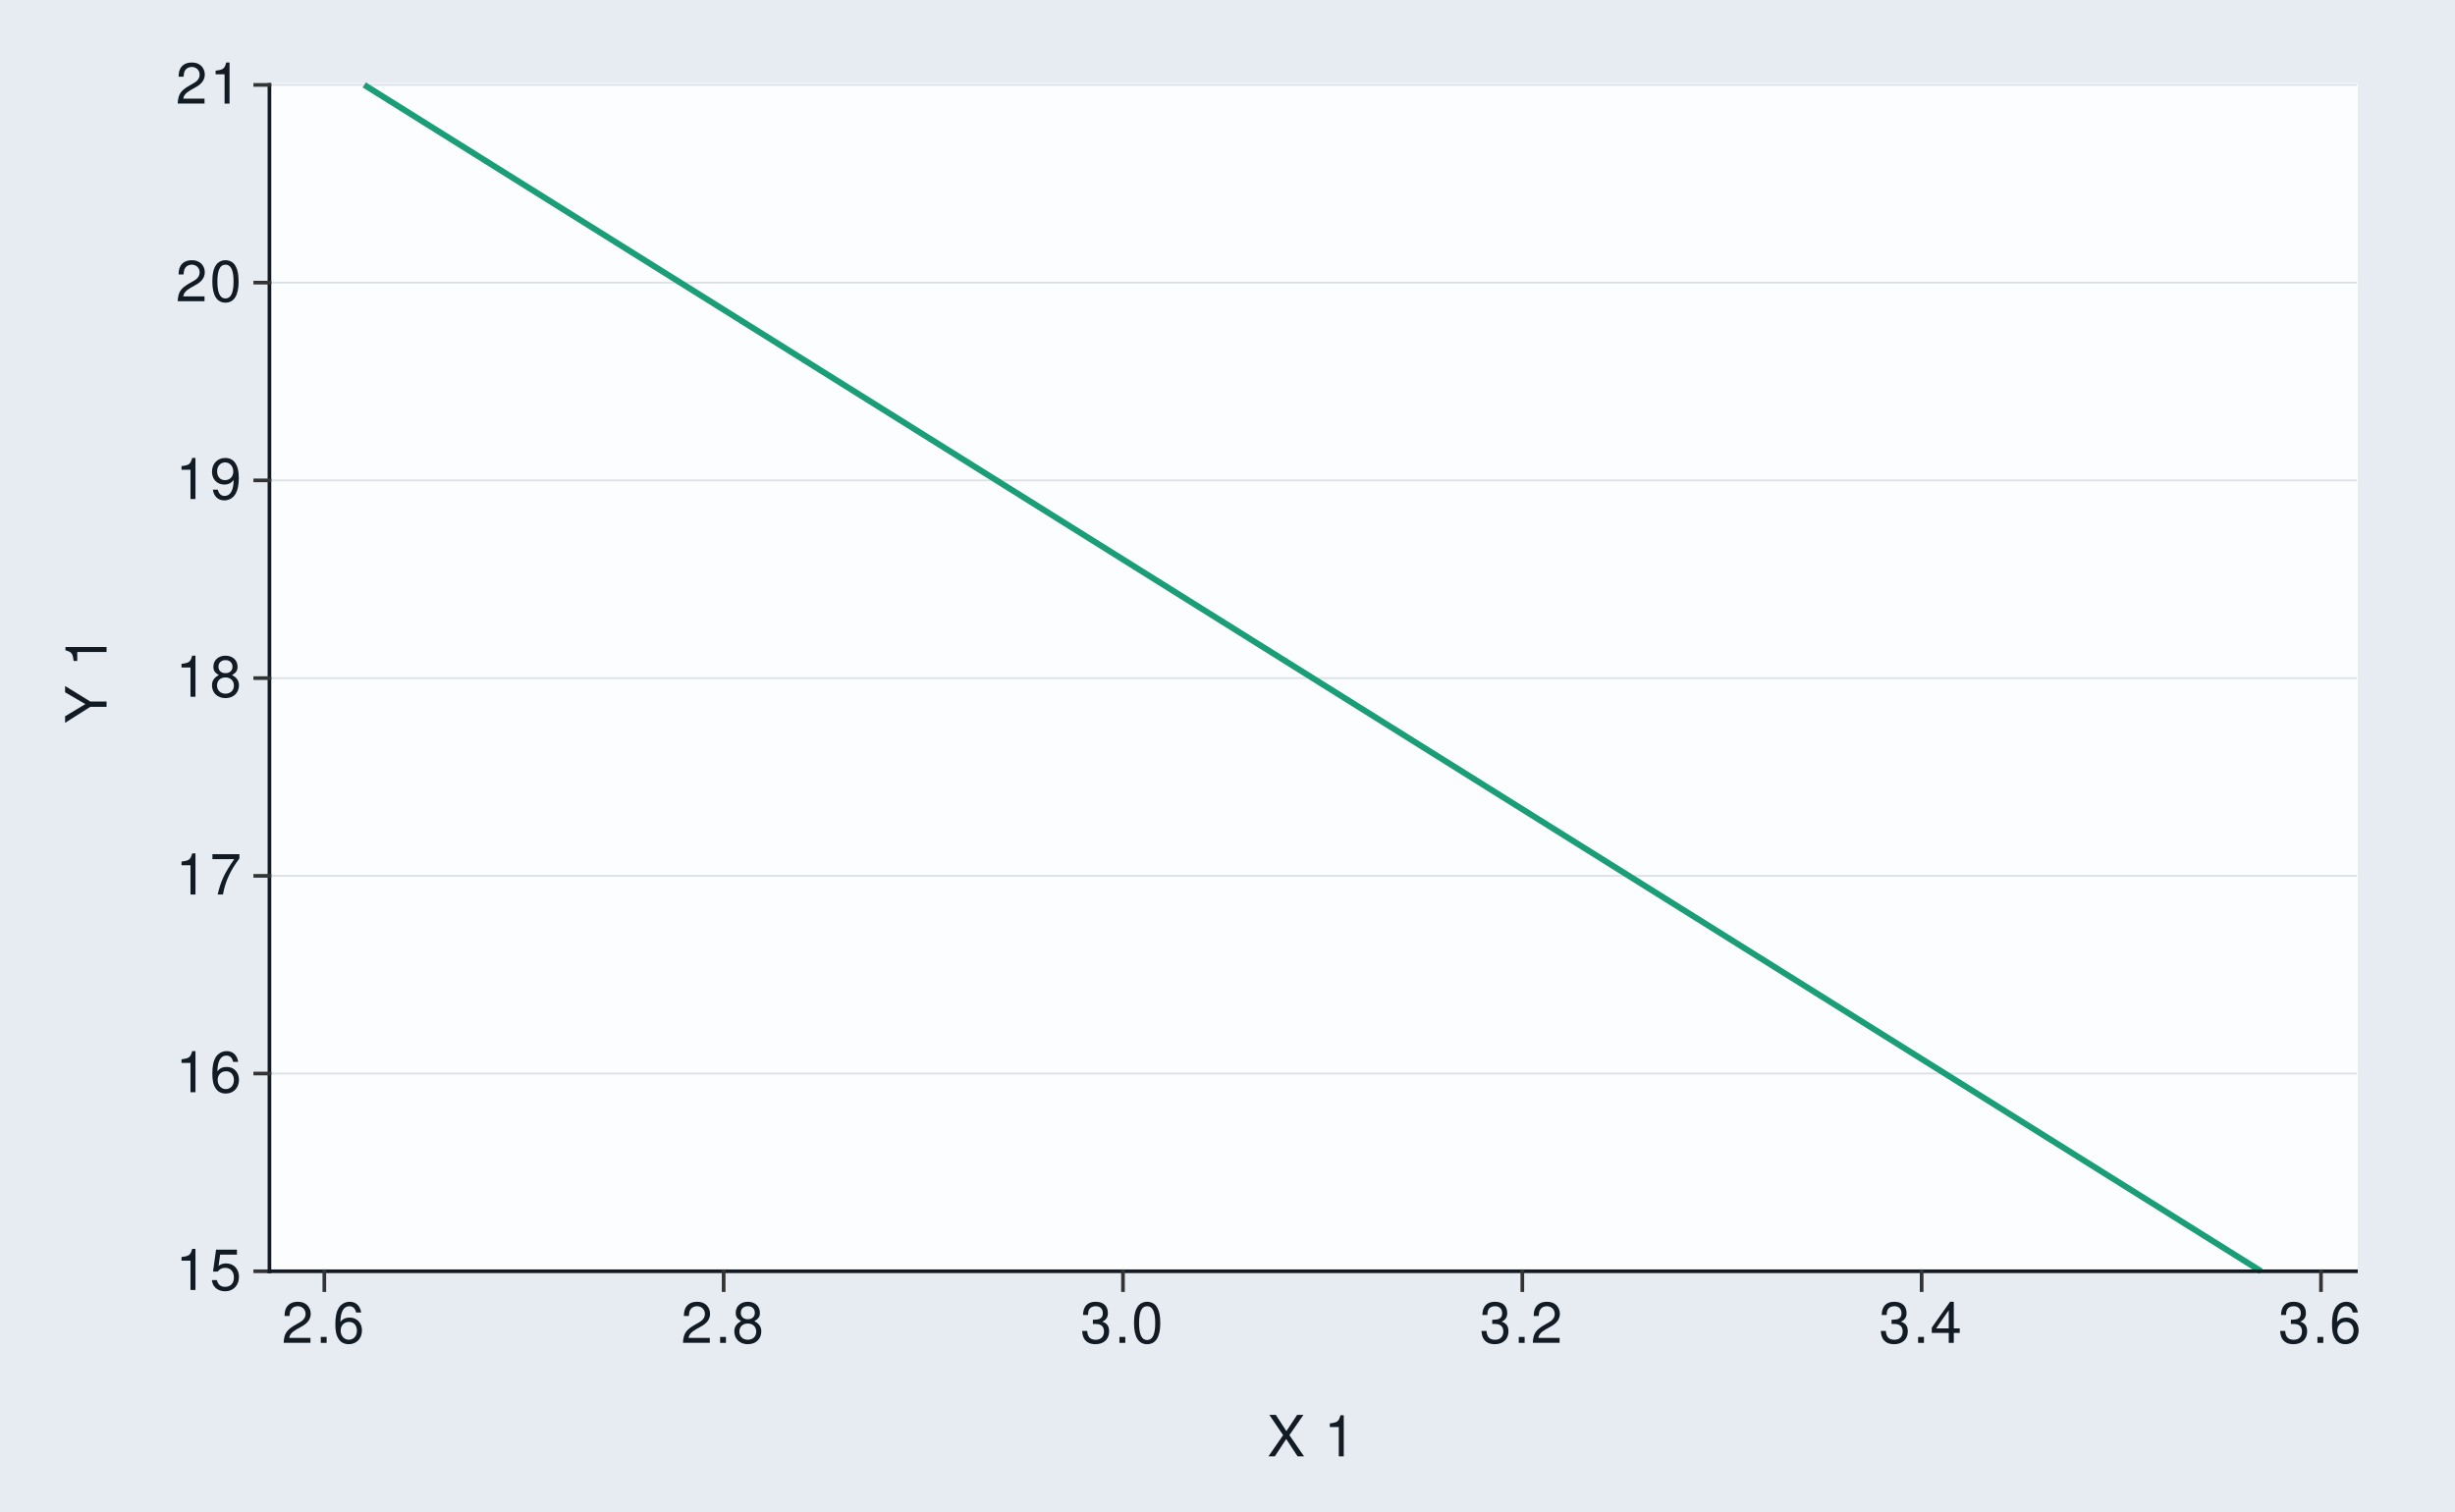
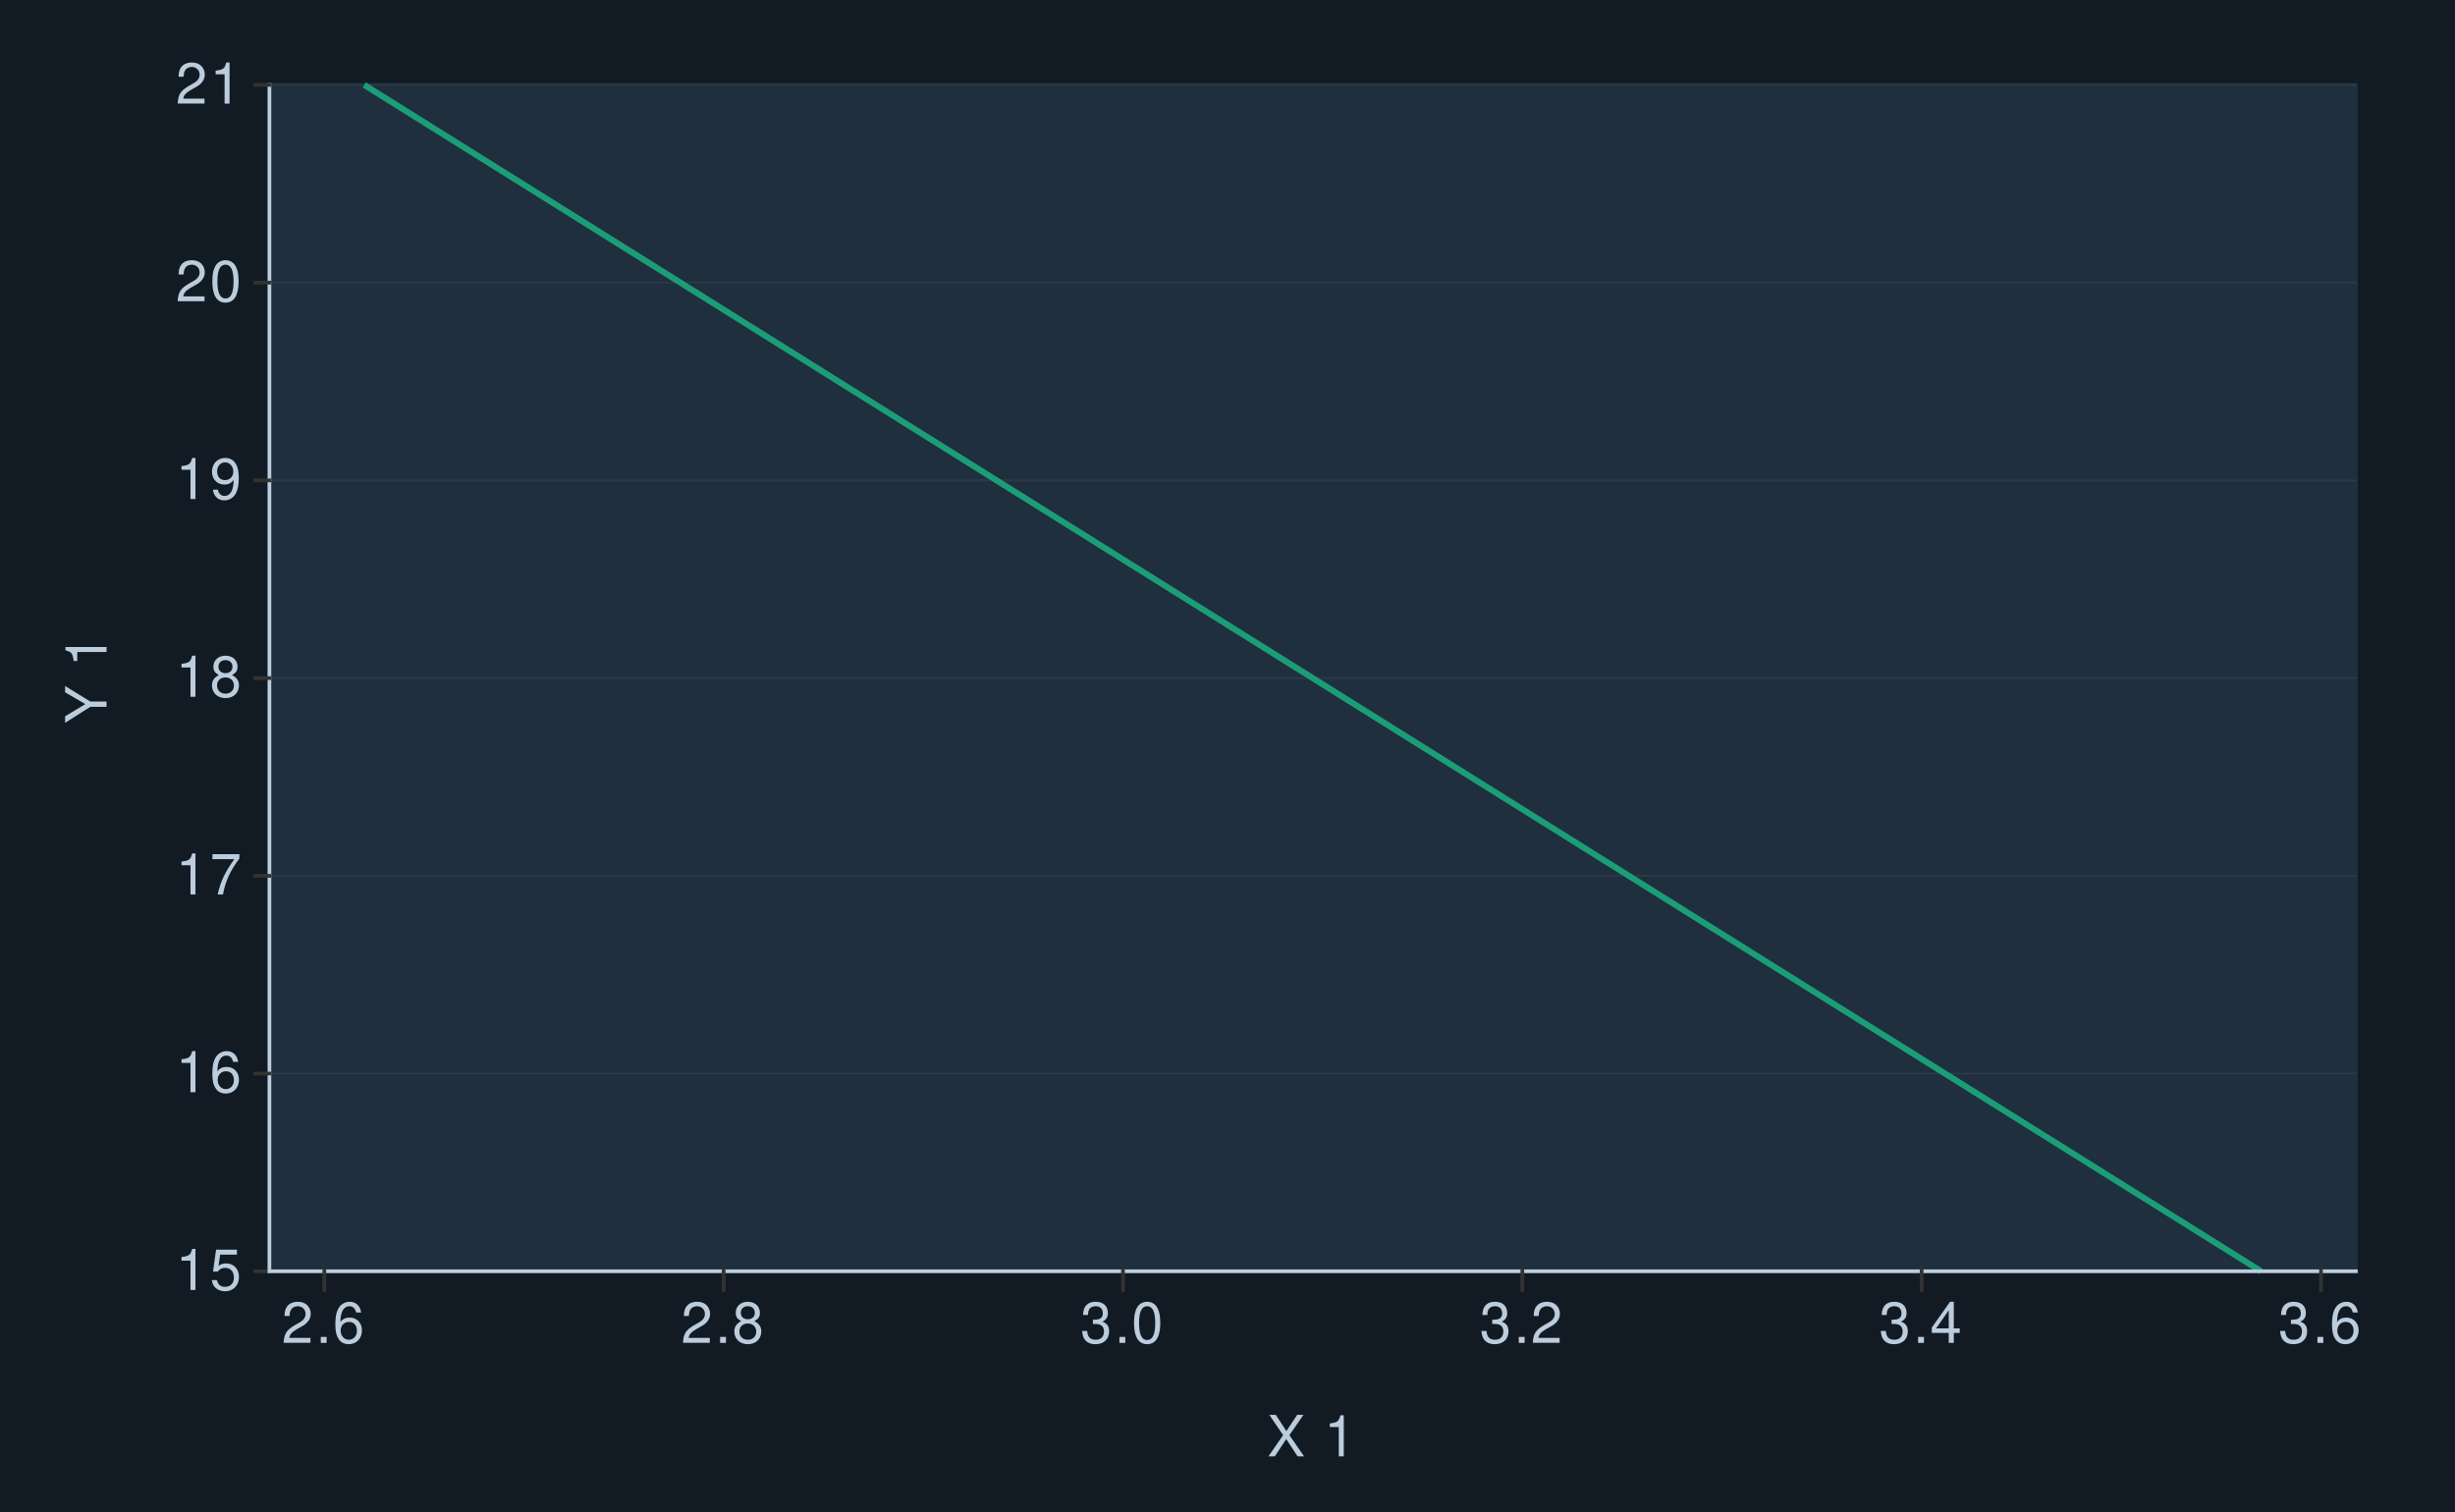
<svg xmlns="http://www.w3.org/2000/svg" xmlns:xlink="http://www.w3.org/1999/xlink" width="432pt" height="266pt" viewBox="0 0 432 266" version="1.1">
  <defs>
    <g>
      <symbol overflow="visible" id="glyph0-0">
        <path style="stroke:none;" d="" />
      </symbol>
      <symbol overflow="visible" id="glyph0-1">
        <path style="stroke:none;" d="M 2.594 -5.156 L 2.594 0 L 3.469 0 L 3.469 -7.234 L 2.891 -7.234 C 2.578 -6.125 2.375 -5.969 1.016 -5.797 L 1.016 -5.156 Z M 2.594 -5.156 " />
      </symbol>
      <symbol overflow="visible" id="glyph0-2">
        <path style="stroke:none;" d="M 4.766 -7.094 L 1.094 -7.094 L 0.562 -3.234 L 1.375 -3.234 C 1.797 -3.719 2.125 -3.891 2.688 -3.891 C 3.641 -3.891 4.234 -3.234 4.234 -2.188 C 4.234 -1.172 3.641 -0.547 2.688 -0.547 C 1.906 -0.547 1.438 -0.938 1.234 -1.734 L 0.344 -1.734 C 0.469 -1.156 0.562 -0.875 0.781 -0.625 C 1.188 -0.078 1.906 0.234 2.703 0.234 C 4.125 0.234 5.125 -0.812 5.125 -2.312 C 5.125 -3.703 4.203 -4.672 2.844 -4.672 C 2.344 -4.672 1.938 -4.547 1.531 -4.234 L 1.812 -6.219 L 4.766 -6.219 Z M 4.766 -7.094 " />
      </symbol>
      <symbol overflow="visible" id="glyph0-3">
        <path style="stroke:none;" d="M 4.984 -5.344 C 4.812 -6.531 4.047 -7.234 2.969 -7.234 C 2.188 -7.234 1.484 -6.844 1.062 -6.203 C 0.625 -5.484 0.438 -4.609 0.438 -3.297 C 0.438 -2.078 0.594 -1.312 1.031 -0.672 C 1.406 -0.078 2.031 0.234 2.812 0.234 C 4.156 0.234 5.125 -0.781 5.125 -2.188 C 5.125 -3.516 4.234 -4.453 2.953 -4.453 C 2.266 -4.453 1.703 -4.203 1.328 -3.672 C 1.344 -5.453 1.906 -6.453 2.906 -6.453 C 3.531 -6.453 3.953 -6.047 4.094 -5.344 Z M 2.844 -3.688 C 3.703 -3.688 4.234 -3.078 4.234 -2.125 C 4.234 -1.203 3.625 -0.547 2.812 -0.547 C 2 -0.547 1.375 -1.234 1.375 -2.156 C 1.375 -3.062 1.984 -3.688 2.844 -3.688 Z M 2.844 -3.688 " />
      </symbol>
      <symbol overflow="visible" id="glyph0-4">
        <path style="stroke:none;" d="M 5.203 -7.094 L 0.453 -7.094 L 0.453 -6.219 L 4.297 -6.219 C 2.594 -3.812 1.906 -2.328 1.375 0 L 2.312 0 C 2.703 -2.266 3.594 -4.219 5.203 -6.344 Z M 5.203 -7.094 " />
      </symbol>
      <symbol overflow="visible" id="glyph0-5">
        <path style="stroke:none;" d="M 3.906 -3.812 C 4.656 -4.266 4.875 -4.625 4.875 -5.297 C 4.875 -6.438 4.016 -7.234 2.75 -7.234 C 1.5 -7.234 0.625 -6.438 0.625 -5.312 C 0.625 -4.625 0.844 -4.266 1.578 -3.812 C 0.766 -3.406 0.375 -2.812 0.375 -2.016 C 0.375 -0.688 1.344 0.234 2.75 0.234 C 4.156 0.234 5.125 -0.688 5.125 -2.016 C 5.125 -2.812 4.734 -3.406 3.906 -3.812 Z M 2.75 -6.453 C 3.5 -6.453 3.984 -6 3.984 -5.281 C 3.984 -4.594 3.484 -4.156 2.75 -4.156 C 2 -4.156 1.516 -4.594 1.516 -5.297 C 1.516 -6 2 -6.453 2.75 -6.453 Z M 2.75 -3.406 C 3.625 -3.406 4.234 -2.828 4.234 -1.984 C 4.234 -1.125 3.641 -0.547 2.734 -0.547 C 1.875 -0.547 1.266 -1.141 1.266 -1.984 C 1.266 -2.844 1.859 -3.406 2.75 -3.406 Z M 2.75 -3.406 " />
      </symbol>
      <symbol overflow="visible" id="glyph0-6">
        <path style="stroke:none;" d="M 0.531 -1.656 C 0.703 -0.469 1.453 0.234 2.547 0.234 C 3.328 0.234 4.031 -0.156 4.453 -0.797 C 4.891 -1.516 5.094 -2.391 5.094 -3.703 C 5.094 -4.922 4.906 -5.688 4.484 -6.328 C 4.094 -6.922 3.484 -7.234 2.703 -7.234 C 1.344 -7.234 0.375 -6.219 0.375 -4.812 C 0.375 -3.484 1.281 -2.547 2.562 -2.547 C 3.234 -2.547 3.734 -2.797 4.188 -3.344 C 4.172 -1.547 3.609 -0.547 2.594 -0.547 C 1.984 -0.547 1.547 -0.953 1.406 -1.656 Z M 2.688 -6.453 C 3.516 -6.453 4.125 -5.766 4.125 -4.844 C 4.125 -3.953 3.531 -3.328 2.656 -3.328 C 1.812 -3.328 1.281 -3.938 1.281 -4.891 C 1.281 -5.797 1.875 -6.453 2.688 -6.453 Z M 2.688 -6.453 " />
      </symbol>
      <symbol overflow="visible" id="glyph0-7">
        <path style="stroke:none;" d="M 5.062 -0.875 L 1.328 -0.875 C 1.422 -1.469 1.734 -1.844 2.609 -2.375 L 3.609 -2.938 C 4.594 -3.484 5.109 -4.234 5.109 -5.125 C 5.109 -5.719 4.875 -6.281 4.453 -6.672 C 4.031 -7.047 3.516 -7.234 2.844 -7.234 C 1.938 -7.234 1.266 -6.906 0.875 -6.297 C 0.625 -5.906 0.516 -5.453 0.5 -4.734 L 1.375 -4.734 C 1.406 -5.219 1.469 -5.516 1.594 -5.75 C 1.812 -6.188 2.281 -6.453 2.812 -6.453 C 3.609 -6.453 4.203 -5.875 4.203 -5.094 C 4.203 -4.516 3.875 -4.016 3.25 -3.656 L 2.328 -3.125 C 0.844 -2.266 0.422 -1.594 0.344 -0.016 L 5.062 -0.016 Z M 5.062 -0.875 " />
      </symbol>
      <symbol overflow="visible" id="glyph0-8">
        <path style="stroke:none;" d="M 2.75 -7.234 C 2.094 -7.234 1.484 -6.938 1.125 -6.438 C 0.656 -5.797 0.438 -4.844 0.438 -3.5 C 0.438 -1.062 1.234 0.234 2.75 0.234 C 4.25 0.234 5.062 -1.062 5.062 -3.438 C 5.062 -4.844 4.844 -5.781 4.375 -6.438 C 4.016 -6.938 3.422 -7.234 2.75 -7.234 Z M 2.75 -6.453 C 3.703 -6.453 4.172 -5.484 4.172 -3.516 C 4.172 -1.453 3.703 -0.5 2.734 -0.5 C 1.797 -0.5 1.328 -1.5 1.328 -3.484 C 1.328 -5.484 1.797 -6.453 2.75 -6.453 Z M 2.75 -6.453 " />
      </symbol>
      <symbol overflow="visible" id="glyph0-9">
        <path style="stroke:none;" d="M 1.906 -1.047 L 0.875 -1.047 L 0.875 0 L 1.906 0 Z M 1.906 -1.047 " />
      </symbol>
      <symbol overflow="visible" id="glyph0-10">
        <path style="stroke:none;" d="M 2.203 -3.328 L 2.688 -3.328 C 3.656 -3.328 4.156 -2.875 4.156 -2.016 C 4.156 -1.094 3.609 -0.547 2.703 -0.547 C 1.734 -0.547 1.266 -1.047 1.203 -2.094 L 0.312 -2.094 C 0.359 -1.516 0.453 -1.141 0.625 -0.812 C 1 -0.125 1.688 0.234 2.656 0.234 C 4.125 0.234 5.062 -0.656 5.062 -2.016 C 5.062 -2.938 4.703 -3.438 3.859 -3.734 C 4.516 -4.016 4.844 -4.516 4.844 -5.234 C 4.844 -6.484 4.047 -7.234 2.688 -7.234 C 1.266 -7.234 0.5 -6.438 0.469 -4.906 L 1.344 -4.906 C 1.359 -5.344 1.406 -5.594 1.516 -5.812 C 1.703 -6.219 2.156 -6.453 2.703 -6.453 C 3.484 -6.453 3.953 -5.984 3.953 -5.203 C 3.953 -4.703 3.766 -4.391 3.375 -4.219 C 3.141 -4.125 2.812 -4.078 2.203 -4.062 Z M 2.203 -3.328 " />
      </symbol>
      <symbol overflow="visible" id="glyph0-11">
        <path style="stroke:none;" d="M 3.266 -1.75 L 3.266 0 L 4.156 0 L 4.156 -1.75 L 5.203 -1.75 L 5.203 -2.547 L 4.156 -2.547 L 4.156 -7.234 L 3.5 -7.234 L 0.281 -2.688 L 0.281 -1.75 Z M 3.266 -2.547 L 1.047 -2.547 L 3.266 -5.734 Z M 3.266 -2.547 " />
      </symbol>
      <symbol overflow="visible" id="glyph0-12">
        <path style="stroke:none;" d="M 3.906 -3.734 L 6.375 -7.297 L 5.266 -7.297 L 3.375 -4.438 L 1.516 -7.297 L 0.375 -7.297 L 2.797 -3.734 L 0.219 0 L 1.344 0 L 3.344 -3.047 L 5.344 0 L 6.484 0 Z M 3.906 -3.734 " />
      </symbol>
      <symbol overflow="visible" id="glyph0-13">
        <path style="stroke:none;" d="" />
      </symbol>
      <symbol overflow="visible" id="glyph1-0">
        <path style="stroke:none;" d="" />
      </symbol>
      <symbol overflow="visible" id="glyph1-1">
        <path style="stroke:none;" d="M -2.859 -3.875 L -7.297 -6.609 L -7.297 -5.5 L -3.734 -3.422 L -7.297 -1.281 L -7.297 -0.125 L -2.859 -2.938 L 0 -2.938 L 0 -3.875 Z M -2.859 -3.875 " />
      </symbol>
      <symbol overflow="visible" id="glyph1-2">
        <path style="stroke:none;" d="" />
      </symbol>
      <symbol overflow="visible" id="glyph1-3">
        <path style="stroke:none;" d="M -5.156 -2.594 L 0 -2.594 L 0 -3.469 L -7.234 -3.469 L -7.234 -2.891 C -6.125 -2.578 -5.969 -2.375 -5.797 -1.016 L -5.156 -1.016 Z M -5.156 -2.594 " />
      </symbol>
    </g>
  </defs>
  <g id="surface295">
-     <rect x="0" y="0" width="432" height="266" style="fill:rgb(90.196%,92.549%,94.902%);fill-opacity:1;stroke:none;" />
-     <path style="fill:none;stroke-width:0.647;stroke-linecap:round;stroke-linejoin:round;stroke:rgb(90.196%,92.549%,94.902%);stroke-opacity:1;stroke-miterlimit:10;" d="M 0 266 L 432 266 L 432 0 L 0 0 Z M 0 266 " />
-     <path style="fill-rule:nonzero;fill:rgb(98.824%,99.216%,99.608%);fill-opacity:1;stroke-width:0.647;stroke-linecap:round;stroke-linejoin:round;stroke:rgb(98.824%,99.216%,99.608%);stroke-opacity:1;stroke-miterlimit:10;" d="M 47.41 223.742 L 414.566 223.742 L 414.566 14.945 L 47.41 14.945 Z M 47.41 223.742 " />
-     <path style="fill:none;stroke-width:0.323;stroke-linecap:square;stroke-linejoin:round;stroke:rgb(85.882%,88.235%,90.588%);stroke-opacity:1;stroke-miterlimit:10;" d="M 47.41 223.742 L 414.566 223.742 " />
-     <path style="fill:none;stroke-width:0.323;stroke-linecap:square;stroke-linejoin:round;stroke:rgb(85.882%,88.235%,90.588%);stroke-opacity:1;stroke-miterlimit:10;" d="M 47.41 188.941 L 414.566 188.941 " />
-     <path style="fill:none;stroke-width:0.323;stroke-linecap:square;stroke-linejoin:round;stroke:rgb(85.882%,88.235%,90.588%);stroke-opacity:1;stroke-miterlimit:10;" d="M 47.41 154.145 L 414.566 154.145 " />
-     <path style="fill:none;stroke-width:0.323;stroke-linecap:square;stroke-linejoin:round;stroke:rgb(85.882%,88.235%,90.588%);stroke-opacity:1;stroke-miterlimit:10;" d="M 47.41 119.344 L 414.566 119.344 " />
-     <path style="fill:none;stroke-width:0.323;stroke-linecap:square;stroke-linejoin:round;stroke:rgb(85.882%,88.235%,90.588%);stroke-opacity:1;stroke-miterlimit:10;" d="M 47.41 84.543 L 414.566 84.543 " />
-     <path style="fill:none;stroke-width:0.323;stroke-linecap:square;stroke-linejoin:round;stroke:rgb(85.882%,88.235%,90.588%);stroke-opacity:1;stroke-miterlimit:10;" d="M 47.41 49.742 L 414.566 49.742 " />
-     <path style="fill:none;stroke-width:0.323;stroke-linecap:square;stroke-linejoin:round;stroke:rgb(85.882%,88.235%,90.588%);stroke-opacity:1;stroke-miterlimit:10;" d="M 47.41 14.945 L 414.566 14.945 " />
+     <rect x="0" y="0" width="432" height="266" style="fill:rgb(7.059%,10.588%,14.118%);fill-opacity:1;stroke:none;" />
+     <path style="fill:none;stroke-width:0.647;stroke-linecap:round;stroke-linejoin:round;stroke:rgb(7.059%,10.588%,14.118%);stroke-opacity:1;stroke-miterlimit:10;" d="M 0 266 L 432 266 L 432 0 L 0 0 Z M 0 266 " />
+     <path style="fill-rule:nonzero;fill:rgb(12.157%,18.431%,24.314%);fill-opacity:1;stroke-width:0.647;stroke-linecap:round;stroke-linejoin:round;stroke:rgb(12.157%,18.431%,24.314%);stroke-opacity:1;stroke-miterlimit:10;" d="M 47.41 223.742 L 414.566 223.742 L 414.566 14.945 L 47.41 14.945 Z M 47.41 223.742 " />
+     <path style="fill:none;stroke-width:0.323;stroke-linecap:square;stroke-linejoin:round;stroke:rgb(17.255%,22.745%,28.235%);stroke-opacity:1;stroke-miterlimit:10;" d="M 47.41 223.742 L 414.566 223.742 " />
+     <path style="fill:none;stroke-width:0.323;stroke-linecap:square;stroke-linejoin:round;stroke:rgb(17.255%,22.745%,28.235%);stroke-opacity:1;stroke-miterlimit:10;" d="M 47.41 188.941 L 414.566 188.941 " />
+     <path style="fill:none;stroke-width:0.323;stroke-linecap:square;stroke-linejoin:round;stroke:rgb(17.255%,22.745%,28.235%);stroke-opacity:1;stroke-miterlimit:10;" d="M 47.41 154.145 L 414.566 154.145 " />
+     <path style="fill:none;stroke-width:0.323;stroke-linecap:square;stroke-linejoin:round;stroke:rgb(17.255%,22.745%,28.235%);stroke-opacity:1;stroke-miterlimit:10;" d="M 47.41 119.344 L 414.566 119.344 " />
+     <path style="fill:none;stroke-width:0.323;stroke-linecap:square;stroke-linejoin:round;stroke:rgb(17.255%,22.745%,28.235%);stroke-opacity:1;stroke-miterlimit:10;" d="M 47.41 84.543 L 414.566 84.543 " />
+     <path style="fill:none;stroke-width:0.323;stroke-linecap:square;stroke-linejoin:round;stroke:rgb(17.255%,22.745%,28.235%);stroke-opacity:1;stroke-miterlimit:10;" d="M 47.41 49.742 L 414.566 49.742 " />
+     <path style="fill:none;stroke-width:0.323;stroke-linecap:square;stroke-linejoin:round;stroke:rgb(17.255%,22.745%,28.235%);stroke-opacity:1;stroke-miterlimit:10;" d="M 47.41 14.945 L 414.566 14.945 " />
    <path style="fill:none;stroke-width:1.067;stroke-linecap:butt;stroke-linejoin:round;stroke:rgb(10.588%,61.961%,46.667%);stroke-opacity:1;stroke-miterlimit:10;" d="M 64.098 14.945 L 397.875 223.742 " />
-     <path style="fill:none;stroke-width:0.647;stroke-linecap:square;stroke-linejoin:round;stroke:rgb(7.059%,10.588%,14.118%);stroke-opacity:1;stroke-miterlimit:10;" d="M 47.41 223.742 L 47.41 14.945 " />
-     <g style="fill:rgb(7.059%,10.588%,14.118%);fill-opacity:1;">
+     <path style="fill:none;stroke-width:0.647;stroke-linecap:square;stroke-linejoin:round;stroke:rgb(73.333%,80%,86.667%);stroke-opacity:1;stroke-miterlimit:10;" d="M 47.41 223.742 L 47.41 14.945 " />
+     <g style="fill:rgb(73.333%,80%,86.667%);fill-opacity:1;">
      <use xlink:href="#glyph0-1" x="30.926" y="227.032" />
      <use xlink:href="#glyph0-2" x="36.926" y="227.032" />
    </g>
-     <g style="fill:rgb(7.059%,10.588%,14.118%);fill-opacity:1;">
+     <g style="fill:rgb(73.333%,80%,86.667%);fill-opacity:1;">
      <use xlink:href="#glyph0-1" x="30.926" y="192.231" />
      <use xlink:href="#glyph0-3" x="36.926" y="192.231" />
    </g>
-     <g style="fill:rgb(7.059%,10.588%,14.118%);fill-opacity:1;">
+     <g style="fill:rgb(73.333%,80%,86.667%);fill-opacity:1;">
      <use xlink:href="#glyph0-1" x="30.926" y="157.435" />
      <use xlink:href="#glyph0-4" x="36.926" y="157.435" />
    </g>
-     <g style="fill:rgb(7.059%,10.588%,14.118%);fill-opacity:1;">
+     <g style="fill:rgb(73.333%,80%,86.667%);fill-opacity:1;">
      <use xlink:href="#glyph0-1" x="30.926" y="122.634" />
      <use xlink:href="#glyph0-5" x="36.926" y="122.634" />
    </g>
-     <g style="fill:rgb(7.059%,10.588%,14.118%);fill-opacity:1;">
+     <g style="fill:rgb(73.333%,80%,86.667%);fill-opacity:1;">
      <use xlink:href="#glyph0-1" x="30.926" y="87.833" />
      <use xlink:href="#glyph0-6" x="36.926" y="87.833" />
    </g>
-     <g style="fill:rgb(7.059%,10.588%,14.118%);fill-opacity:1;">
+     <g style="fill:rgb(73.333%,80%,86.667%);fill-opacity:1;">
      <use xlink:href="#glyph0-7" x="30.926" y="53.032" />
      <use xlink:href="#glyph0-8" x="36.926" y="53.032" />
    </g>
-     <g style="fill:rgb(7.059%,10.588%,14.118%);fill-opacity:1;">
+     <g style="fill:rgb(73.333%,80%,86.667%);fill-opacity:1;">
      <use xlink:href="#glyph0-7" x="30.926" y="18.235" />
      <use xlink:href="#glyph0-1" x="36.926" y="18.235" />
    </g>
    <path style="fill:none;stroke-width:0.647;stroke-linecap:square;stroke-linejoin:round;stroke:rgb(20%,20%,20%);stroke-opacity:1;stroke-miterlimit:10;" d="M 44.918 223.742 L 47.41 223.742 " />
    <path style="fill:none;stroke-width:0.647;stroke-linecap:square;stroke-linejoin:round;stroke:rgb(20%,20%,20%);stroke-opacity:1;stroke-miterlimit:10;" d="M 44.918 188.941 L 47.41 188.941 " />
    <path style="fill:none;stroke-width:0.647;stroke-linecap:square;stroke-linejoin:round;stroke:rgb(20%,20%,20%);stroke-opacity:1;stroke-miterlimit:10;" d="M 44.918 154.145 L 47.41 154.145 " />
    <path style="fill:none;stroke-width:0.647;stroke-linecap:square;stroke-linejoin:round;stroke:rgb(20%,20%,20%);stroke-opacity:1;stroke-miterlimit:10;" d="M 44.918 119.344 L 47.41 119.344 " />
    <path style="fill:none;stroke-width:0.647;stroke-linecap:square;stroke-linejoin:round;stroke:rgb(20%,20%,20%);stroke-opacity:1;stroke-miterlimit:10;" d="M 44.918 84.543 L 47.41 84.543 " />
    <path style="fill:none;stroke-width:0.647;stroke-linecap:square;stroke-linejoin:round;stroke:rgb(20%,20%,20%);stroke-opacity:1;stroke-miterlimit:10;" d="M 44.918 49.742 L 47.41 49.742 " />
    <path style="fill:none;stroke-width:0.647;stroke-linecap:square;stroke-linejoin:round;stroke:rgb(20%,20%,20%);stroke-opacity:1;stroke-miterlimit:10;" d="M 44.918 14.945 L 47.41 14.945 " />
-     <path style="fill:none;stroke-width:0.647;stroke-linecap:square;stroke-linejoin:round;stroke:rgb(7.059%,10.588%,14.118%);stroke-opacity:1;stroke-miterlimit:10;" d="M 47.41 223.742 L 414.566 223.742 " />
+     <path style="fill:none;stroke-width:0.647;stroke-linecap:square;stroke-linejoin:round;stroke:rgb(73.333%,80%,86.667%);stroke-opacity:1;stroke-miterlimit:10;" d="M 47.41 223.742 L 414.566 223.742 " />
    <path style="fill:none;stroke-width:0.647;stroke-linecap:square;stroke-linejoin:round;stroke:rgb(20%,20%,20%);stroke-opacity:1;stroke-miterlimit:10;" d="M 57.07 227.062 L 57.07 223.742 " />
    <path style="fill:none;stroke-width:0.647;stroke-linecap:square;stroke-linejoin:round;stroke:rgb(20%,20%,20%);stroke-opacity:1;stroke-miterlimit:10;" d="M 127.34 227.062 L 127.34 223.742 " />
    <path style="fill:none;stroke-width:0.647;stroke-linecap:square;stroke-linejoin:round;stroke:rgb(20%,20%,20%);stroke-opacity:1;stroke-miterlimit:10;" d="M 197.609 227.062 L 197.609 223.742 " />
    <path style="fill:none;stroke-width:0.647;stroke-linecap:square;stroke-linejoin:round;stroke:rgb(20%,20%,20%);stroke-opacity:1;stroke-miterlimit:10;" d="M 267.879 227.062 L 267.879 223.742 " />
    <path style="fill:none;stroke-width:0.647;stroke-linecap:square;stroke-linejoin:round;stroke:rgb(20%,20%,20%);stroke-opacity:1;stroke-miterlimit:10;" d="M 338.148 227.062 L 338.148 223.742 " />
    <path style="fill:none;stroke-width:0.647;stroke-linecap:square;stroke-linejoin:round;stroke:rgb(20%,20%,20%);stroke-opacity:1;stroke-miterlimit:10;" d="M 408.418 227.062 L 408.418 223.742 " />
-     <g style="fill:rgb(7.059%,10.588%,14.118%);fill-opacity:1;">
+     <g style="fill:rgb(73.333%,80%,86.667%);fill-opacity:1;">
      <use xlink:href="#glyph0-7" x="49.57" y="236.345" />
      <use xlink:href="#glyph0-9" x="55.57" y="236.345" />
      <use xlink:href="#glyph0-3" x="58.57" y="236.345" />
    </g>
-     <g style="fill:rgb(7.059%,10.588%,14.118%);fill-opacity:1;">
+     <g style="fill:rgb(73.333%,80%,86.667%);fill-opacity:1;">
      <use xlink:href="#glyph0-7" x="119.84" y="236.345" />
      <use xlink:href="#glyph0-9" x="125.84" y="236.345" />
      <use xlink:href="#glyph0-5" x="128.84" y="236.345" />
    </g>
-     <g style="fill:rgb(7.059%,10.588%,14.118%);fill-opacity:1;">
+     <g style="fill:rgb(73.333%,80%,86.667%);fill-opacity:1;">
      <use xlink:href="#glyph0-10" x="190.109" y="236.345" />
      <use xlink:href="#glyph0-9" x="196.109" y="236.345" />
      <use xlink:href="#glyph0-8" x="199.109" y="236.345" />
    </g>
-     <g style="fill:rgb(7.059%,10.588%,14.118%);fill-opacity:1;">
+     <g style="fill:rgb(73.333%,80%,86.667%);fill-opacity:1;">
      <use xlink:href="#glyph0-10" x="260.379" y="236.345" />
      <use xlink:href="#glyph0-9" x="266.379" y="236.345" />
      <use xlink:href="#glyph0-7" x="269.379" y="236.345" />
    </g>
-     <g style="fill:rgb(7.059%,10.588%,14.118%);fill-opacity:1;">
+     <g style="fill:rgb(73.333%,80%,86.667%);fill-opacity:1;">
      <use xlink:href="#glyph0-10" x="330.648" y="236.345" />
      <use xlink:href="#glyph0-9" x="336.648" y="236.345" />
      <use xlink:href="#glyph0-11" x="339.648" y="236.345" />
    </g>
-     <g style="fill:rgb(7.059%,10.588%,14.118%);fill-opacity:1;">
+     <g style="fill:rgb(73.333%,80%,86.667%);fill-opacity:1;">
      <use xlink:href="#glyph0-10" x="400.918" y="236.345" />
      <use xlink:href="#glyph0-9" x="406.918" y="236.345" />
      <use xlink:href="#glyph0-3" x="409.918" y="236.345" />
    </g>
-     <g style="fill:rgb(7.059%,10.588%,14.118%);fill-opacity:1;">
+     <g style="fill:rgb(73.333%,80%,86.667%);fill-opacity:1;">
      <use xlink:href="#glyph0-12" x="222.988" y="256.317" />
      <use xlink:href="#glyph0-13" x="229.988" y="256.317" />
      <use xlink:href="#glyph0-1" x="232.988" y="256.317" />
    </g>
-     <g style="fill:rgb(7.059%,10.588%,14.118%);fill-opacity:1;">
+     <g style="fill:rgb(73.333%,80%,86.667%);fill-opacity:1;">
      <use xlink:href="#glyph1-1" x="18.751" y="127.344" />
      <use xlink:href="#glyph1-2" x="18.751" y="120.344" />
      <use xlink:href="#glyph1-3" x="18.751" y="117.344" />
    </g>
  </g>
</svg>
